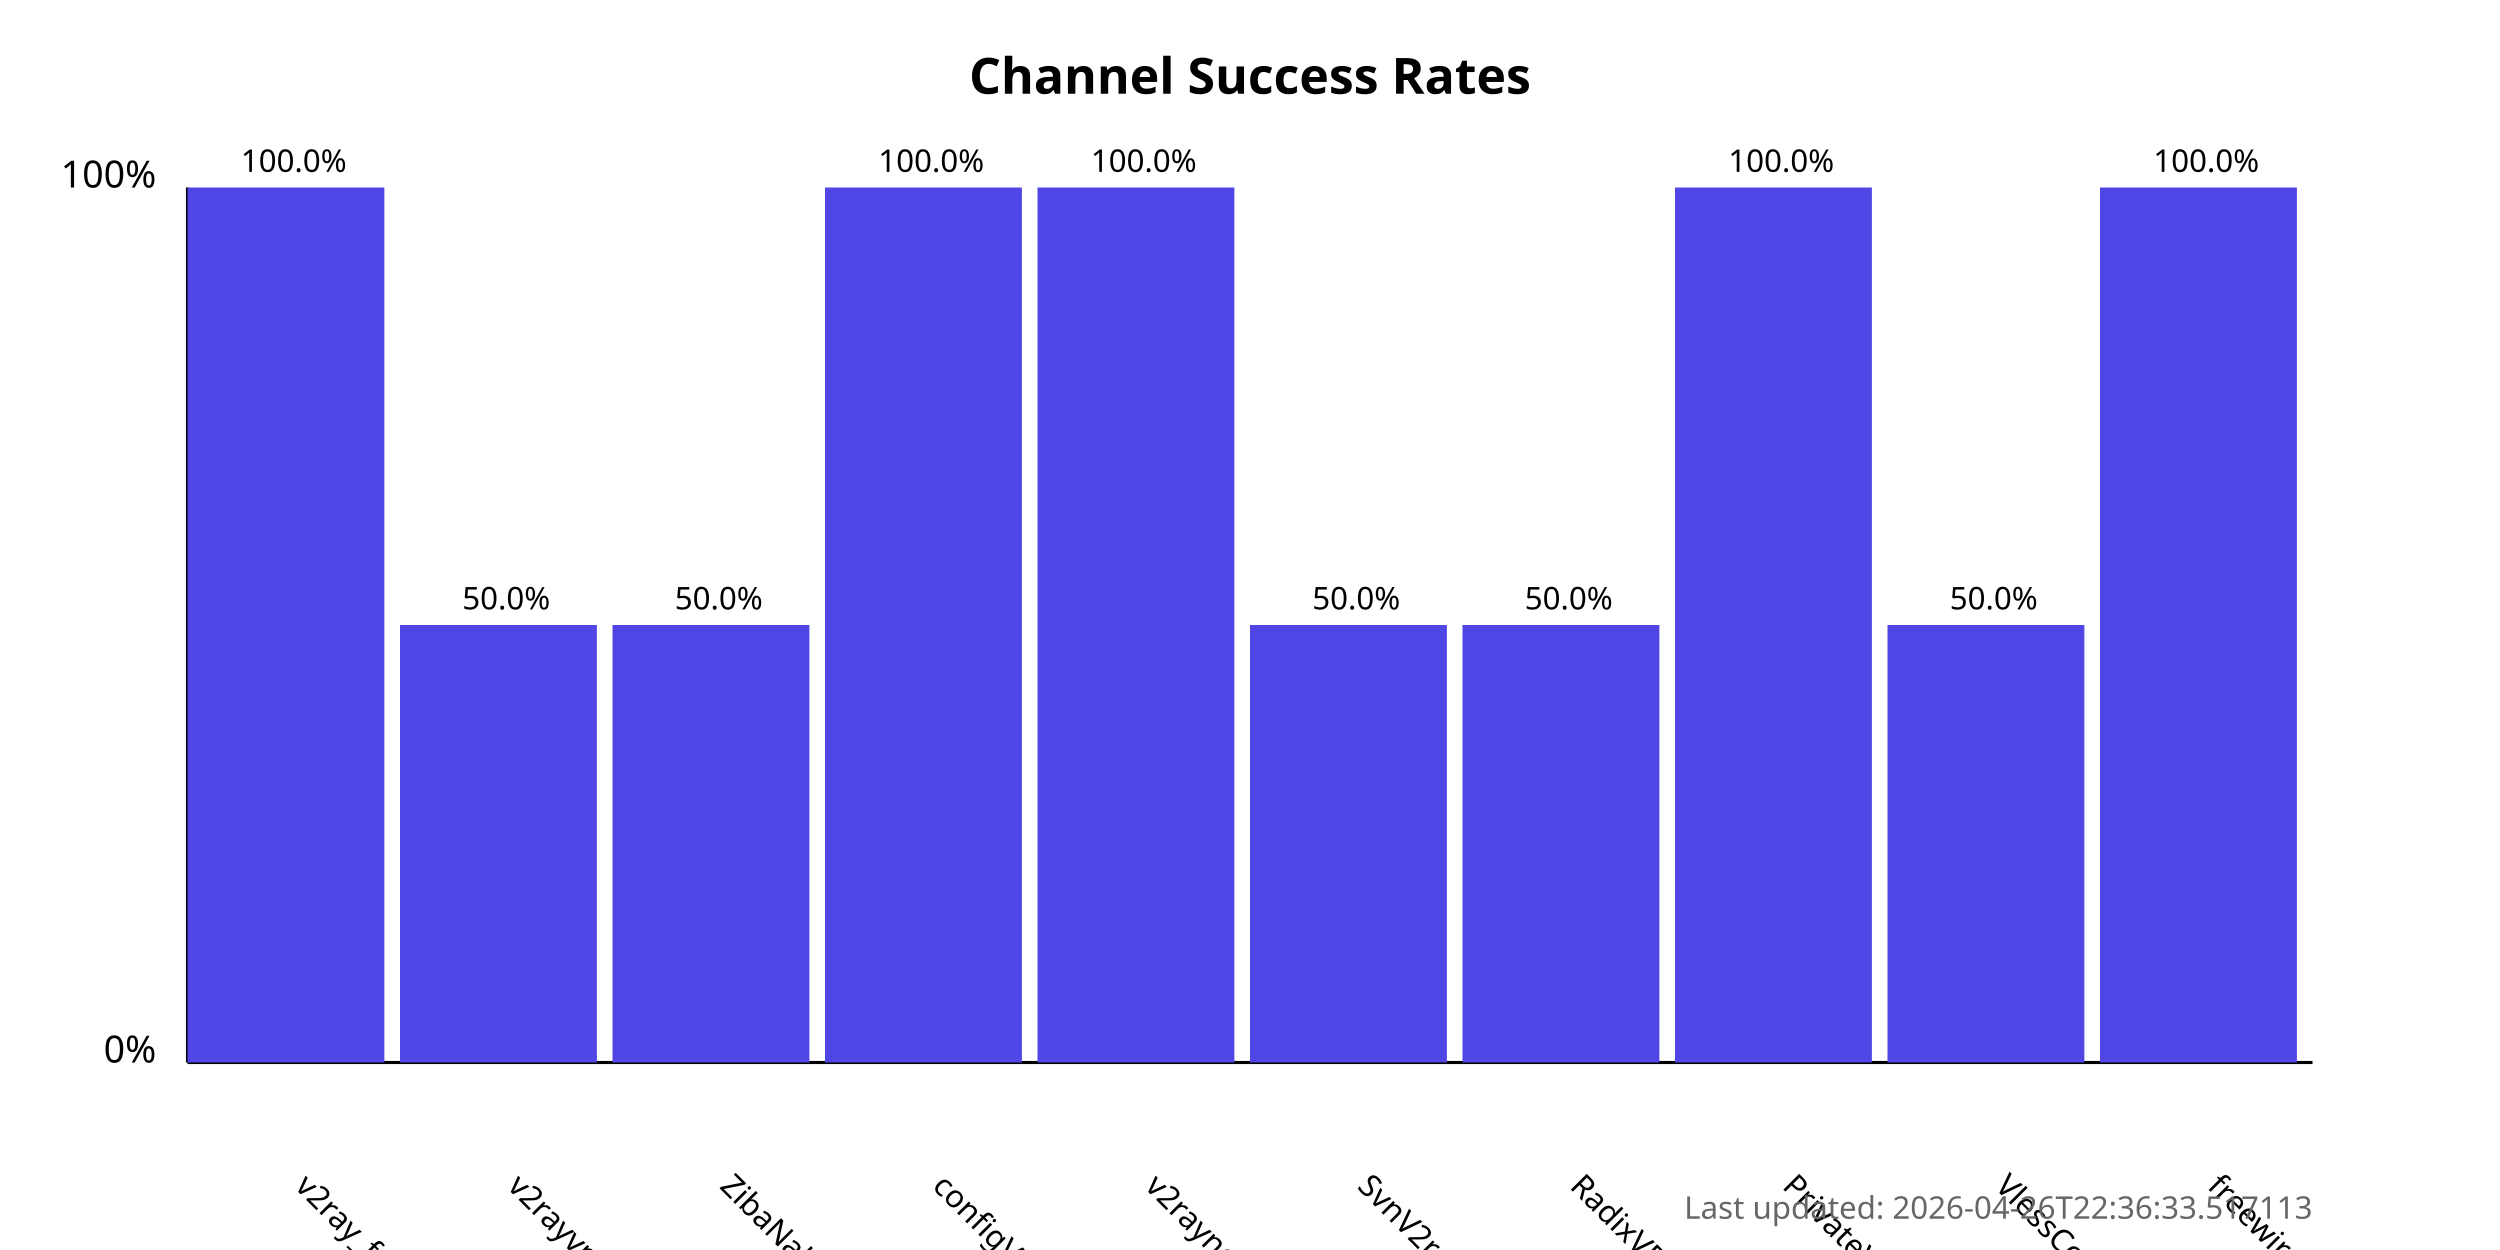
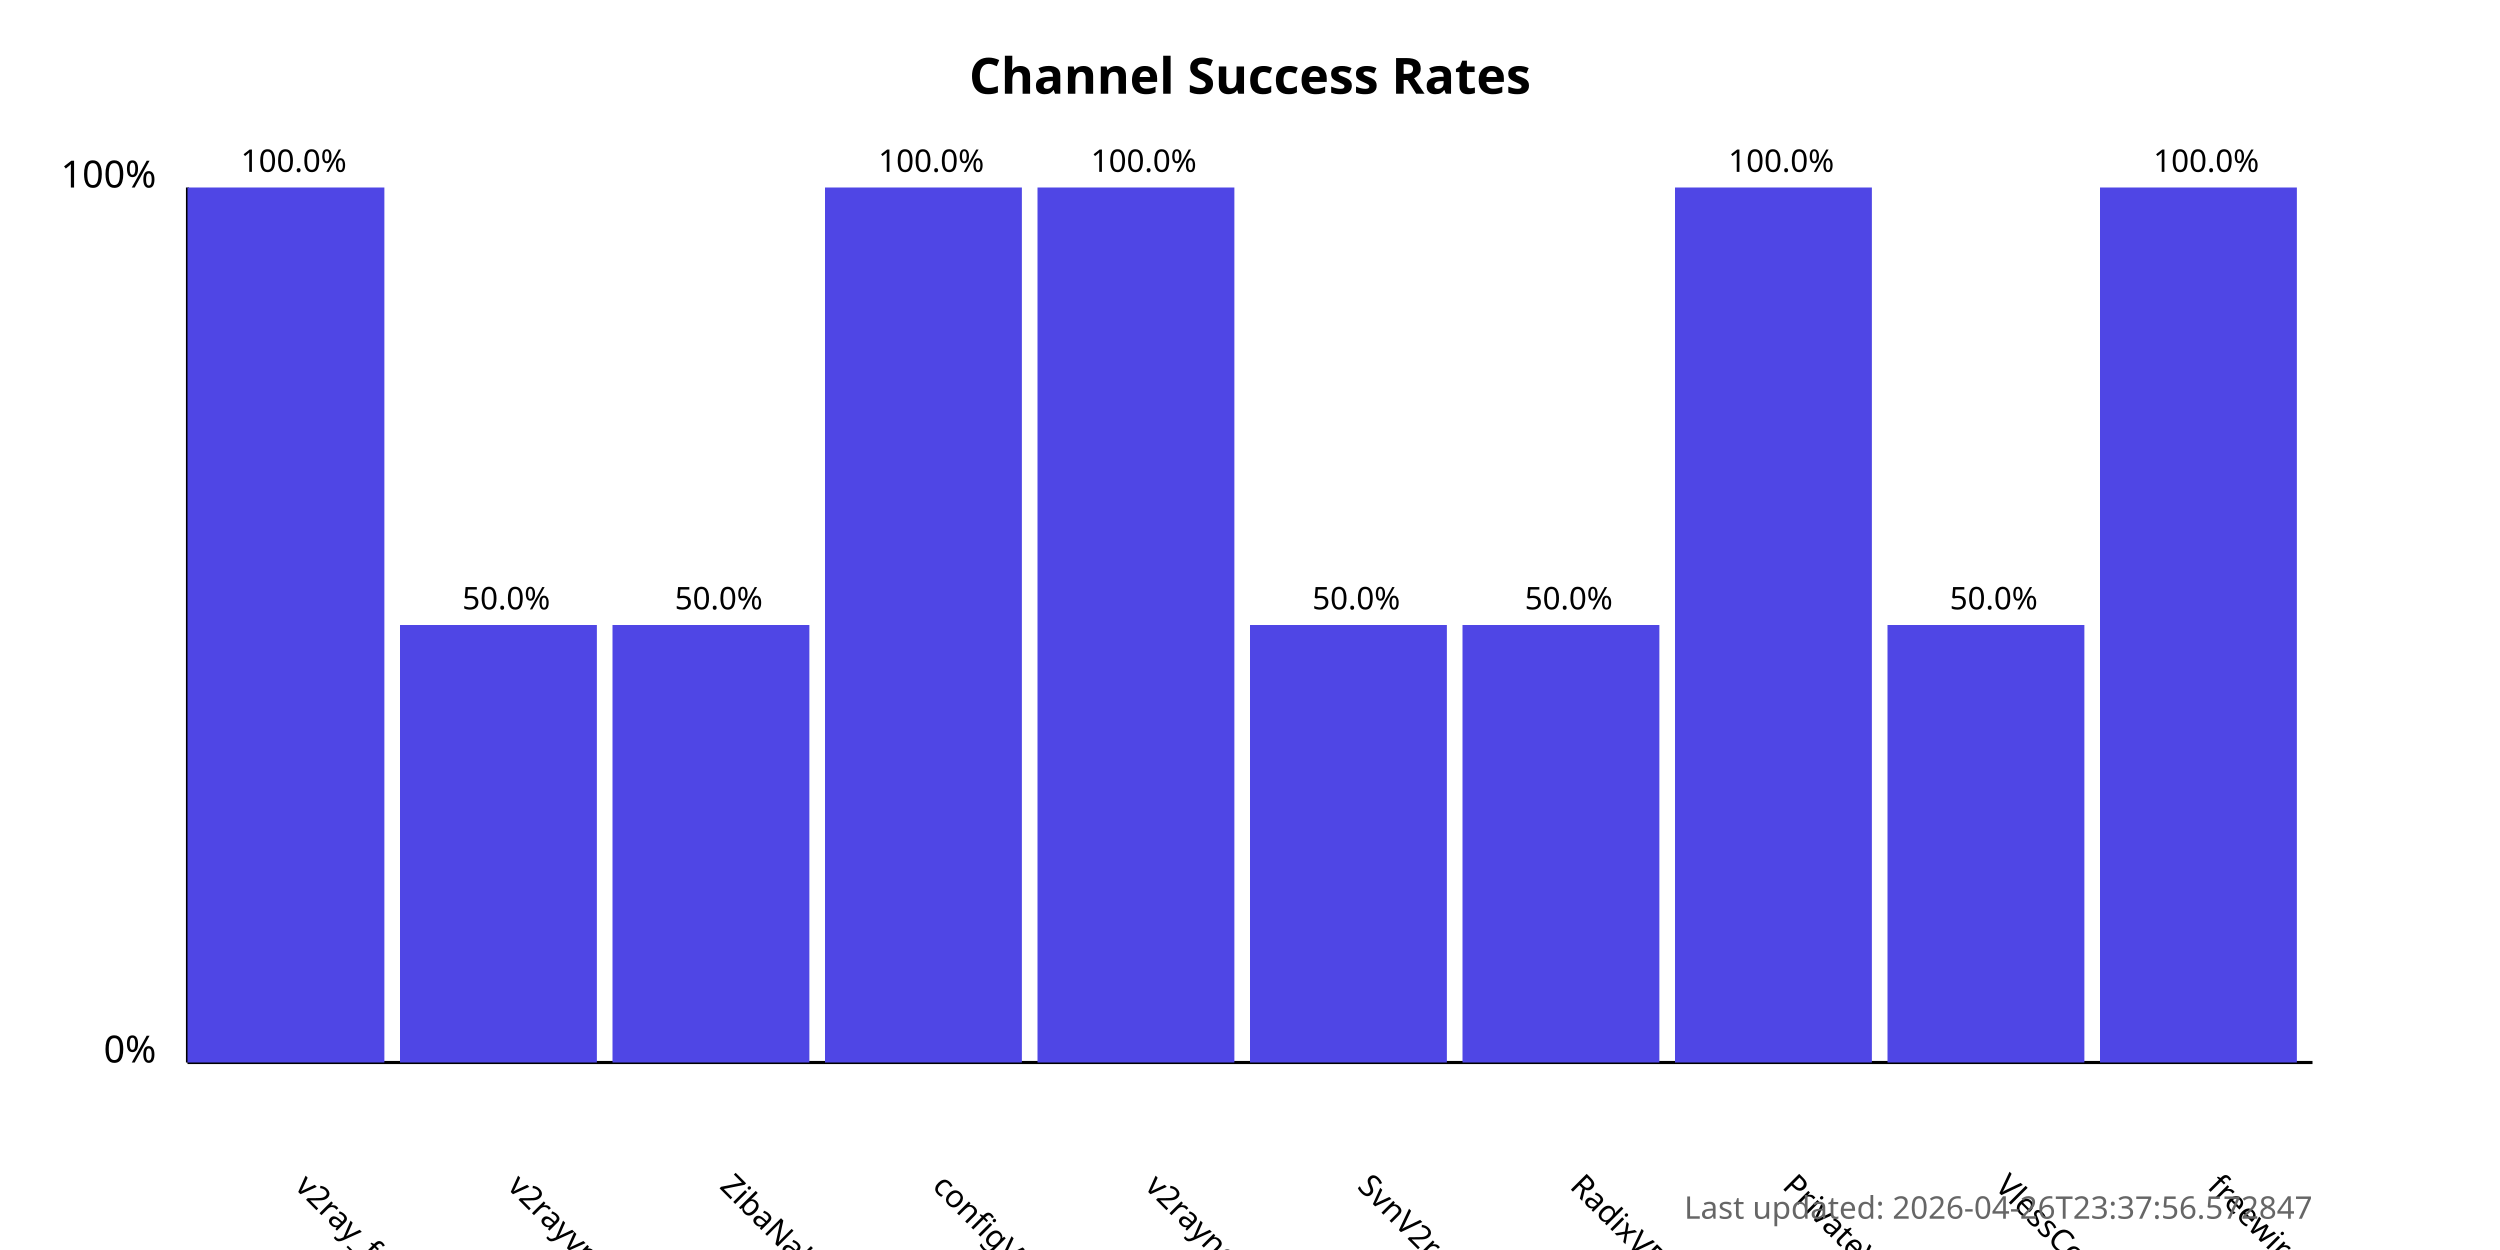
<svg xmlns="http://www.w3.org/2000/svg" width="800" height="400">
  <style>
            .chart-title { font: bold 16px sans-serif; }
            .axis-label { font: 12px sans-serif; }
            .tick-label { font: 10px sans-serif; }
            .bar { fill: #4f46e5; }
            .bar:hover { fill: #6366f1; }
            .timestamp { font: 10px sans-serif; fill: #666; }
        </style>
  <text x="400.0" y="30" text-anchor="middle" class="chart-title">
            Channel Success Rates
        </text>
  <line x1="60" y1="340" x2="60" y2="60" stroke="black" stroke-width="1" />
  <line x1="60" y1="340" x2="740" y2="340" stroke="black" stroke-width="1" />
  <text x="50" y="340" text-anchor="end" class="axis-label">0%</text>
  <text x="50" y="60" text-anchor="end" class="axis-label">100%</text>
  <g>
    <rect x="60" y="60.0" width="63.0" height="280.0" class="bar" />
    <text x="94.0" y="380" transform="rotate(45, 94.0, 380)" text-anchor="start" class="tick-label">
                v2ray_free_conf
            </text>
    <text x="94.0" y="55.0" text-anchor="middle" class="tick-label">
                100.0%
            </text>
  </g>
  <g>
    <rect x="128.0" y="200.0" width="63.0" height="140.0" class="bar" />
    <text x="162.0" y="380" transform="rotate(45, 162.0, 380)" text-anchor="start" class="tick-label">
                v2rayvpno
            </text>
    <text x="162.0" y="195.0" text-anchor="middle" class="tick-label">
                50.0%
            </text>
  </g>
  <g>
    <rect x="196.0" y="200.0" width="63.0" height="140.0" class="bar" />
    <text x="230.0" y="380" transform="rotate(45, 230.0, 380)" text-anchor="start" class="tick-label">
                ZibaNabz
            </text>
    <text x="230.0" y="195.0" text-anchor="middle" class="tick-label">
                50.0%
            </text>
  </g>
  <g>
    <rect x="264.0" y="60.0" width="63.0" height="280.0" class="bar" />
    <text x="298.0" y="380" transform="rotate(45, 298.0, 380)" text-anchor="start" class="tick-label">
                configV2rayForFree
            </text>
    <text x="298.0" y="55.0" text-anchor="middle" class="tick-label">
                100.0%
            </text>
  </g>
  <g>
    <rect x="332.0" y="60.0" width="63.0" height="280.0" class="bar" />
    <text x="366.0" y="380" transform="rotate(45, 366.0, 380)" text-anchor="start" class="tick-label">
                v2rayngvpn
            </text>
    <text x="366.0" y="55.0" text-anchor="middle" class="tick-label">
                100.0%
            </text>
  </g>
  <g>
    <rect x="400.0" y="200.0" width="63.0" height="140.0" class="bar" />
    <text x="434.0" y="380" transform="rotate(45, 434.0, 380)" text-anchor="start" class="tick-label">
                SvnV2ray
            </text>
    <text x="434.0" y="195.0" text-anchor="middle" class="tick-label">
                50.0%
            </text>
  </g>
  <g>
    <rect x="468.0" y="200.0" width="63.0" height="140.0" class="bar" />
    <text x="502.0" y="380" transform="rotate(45, 502.0, 380)" text-anchor="start" class="tick-label">
                RadixVPN
            </text>
    <text x="502.0" y="195.0" text-anchor="middle" class="tick-label">
                50.0%
            </text>
  </g>
  <g>
    <rect x="536.0" y="60.0" width="63.0" height="280.0" class="bar" />
    <text x="570.0" y="380" transform="rotate(45, 570.0, 380)" text-anchor="start" class="tick-label">
                PrivateVPNs
            </text>
    <text x="570.0" y="55.0" text-anchor="middle" class="tick-label">
                100.0%
            </text>
  </g>
  <g>
    <rect x="604.0" y="200.0" width="63.0" height="140.0" class="bar" />
    <text x="638.0" y="380" transform="rotate(45, 638.0, 380)" text-anchor="start" class="tick-label">
                VlessConfig
            </text>
    <text x="638.0" y="195.0" text-anchor="middle" class="tick-label">
                50.0%
            </text>
  </g>
  <g>
    <rect x="672.0" y="60.0" width="63.0" height="280.0" class="bar" />
    <text x="706.0" y="380" transform="rotate(45, 706.0, 380)" text-anchor="start" class="tick-label">
                freewireguard
            </text>
    <text x="706.0" y="55.0" text-anchor="middle" class="tick-label">
                100.0%
            </text>
  </g>
  <text x="740" y="390" text-anchor="end" class="timestamp">
-             Last updated: 2026-04-26T22:36:33.517113
+             Last updated: 2026-04-26T23:37:56.572847
        </text>
</svg>
